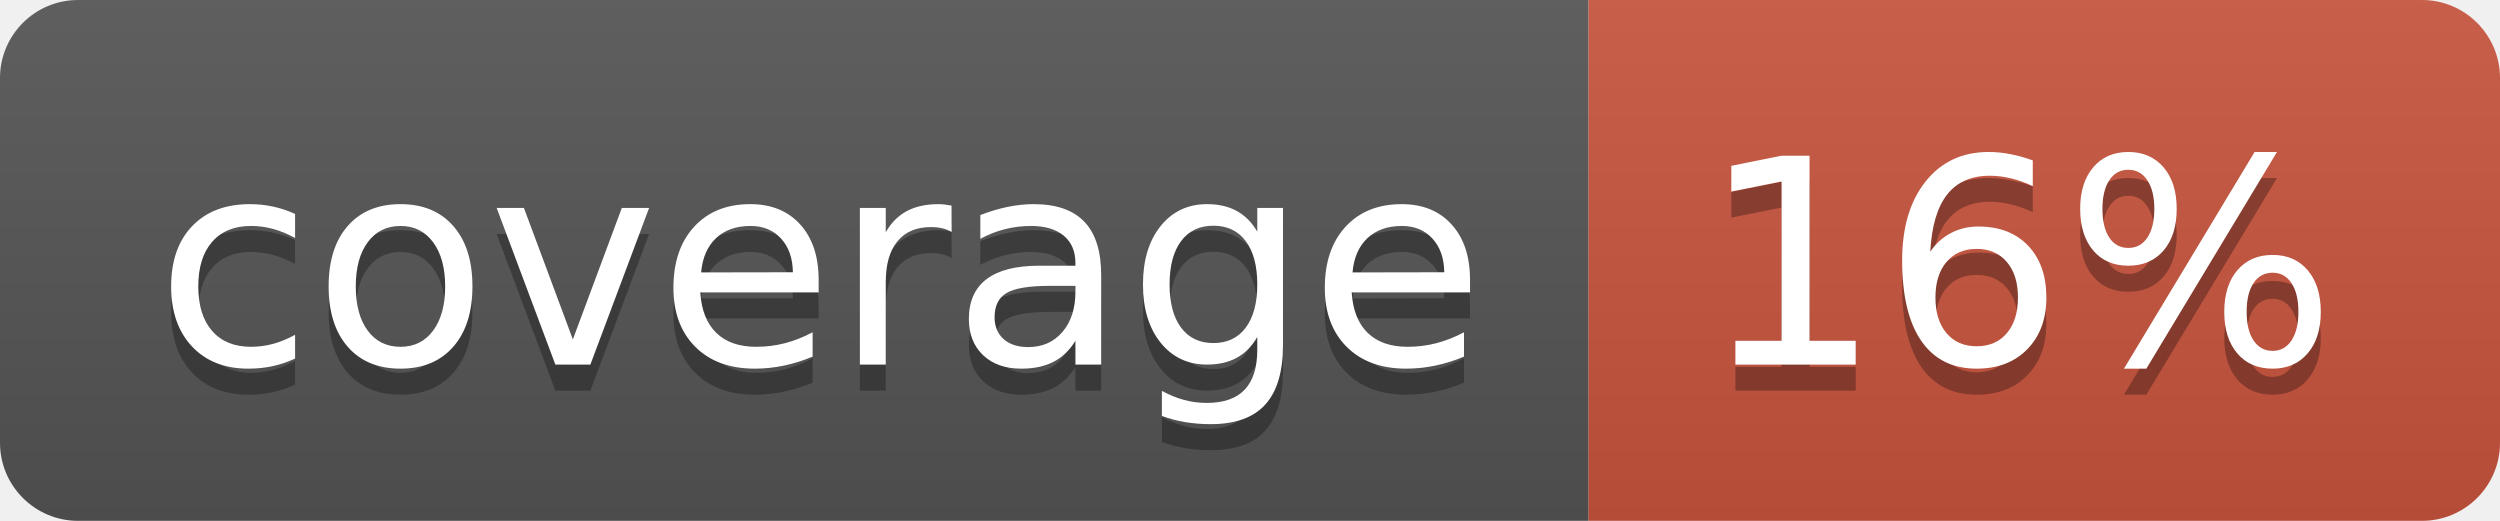
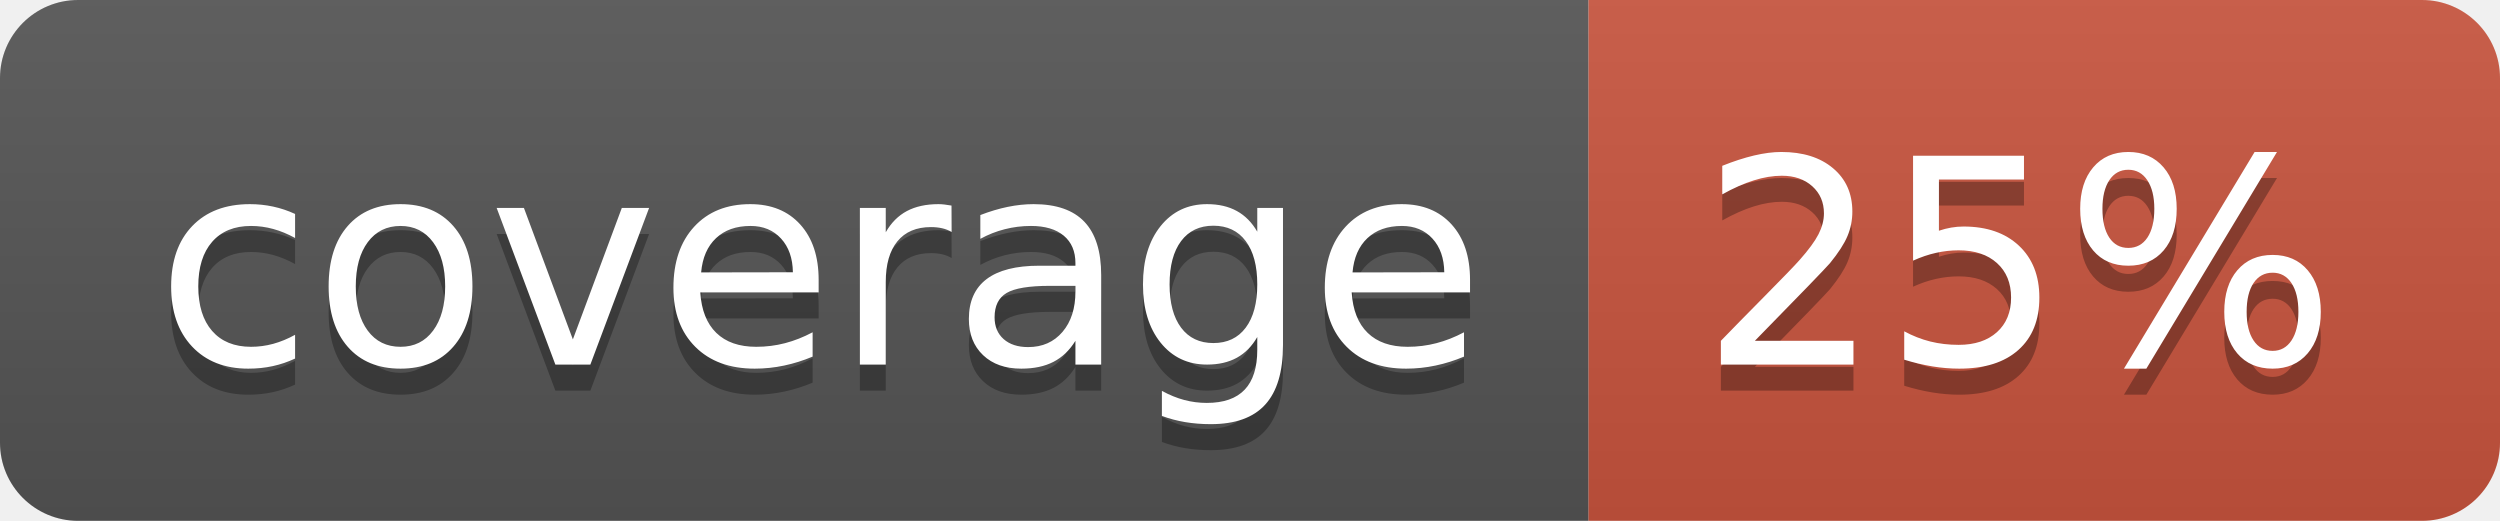
<svg xmlns="http://www.w3.org/2000/svg" width="96" height="20">
  <linearGradient id="b" x2="0" y2="100%">
    <stop offset="0" stop-color="#bbb" stop-opacity=".1" />
    <stop offset="1" stop-opacity=".1" />
  </linearGradient>
  <clipPath id="a">
    <rect width="96" height="20" rx="3" fill="#fff" />
  </clipPath>
  <g clip-path="url(#a)">
    <path fill="#555" d="M0 0h61v20H0z" />
    <path fill="#CA553E" d="M61 0h35v20H61z" />
    <path fill="url(#b)" d="M0 0h96v20H0z" />
  </g>
  <g fill="#fff" text-anchor="middle" font-family="DejaVu Sans,Verdana,Geneva,sans-serif" font-size="110">
    <text x="315" y="150" fill="#010101" fill-opacity=".3" transform="scale(.1)" textLength="510">coverage</text>
    <text x="315" y="140" transform="scale(.1)" textLength="510">coverage</text>
-     <text x="775" y="150" fill="#010101" fill-opacity=".3" transform="scale(.1)" textLength="250">16%</text>
-     <text x="775" y="140" transform="scale(.1)" textLength="250">16%</text>
+     <text x="775" y="150" fill="#010101" fill-opacity=".3" transform="scale(.1)" textLength="250">25%</text>
+     <text x="775" y="140" transform="scale(.1)" textLength="250">25%</text>
  </g>
</svg>
